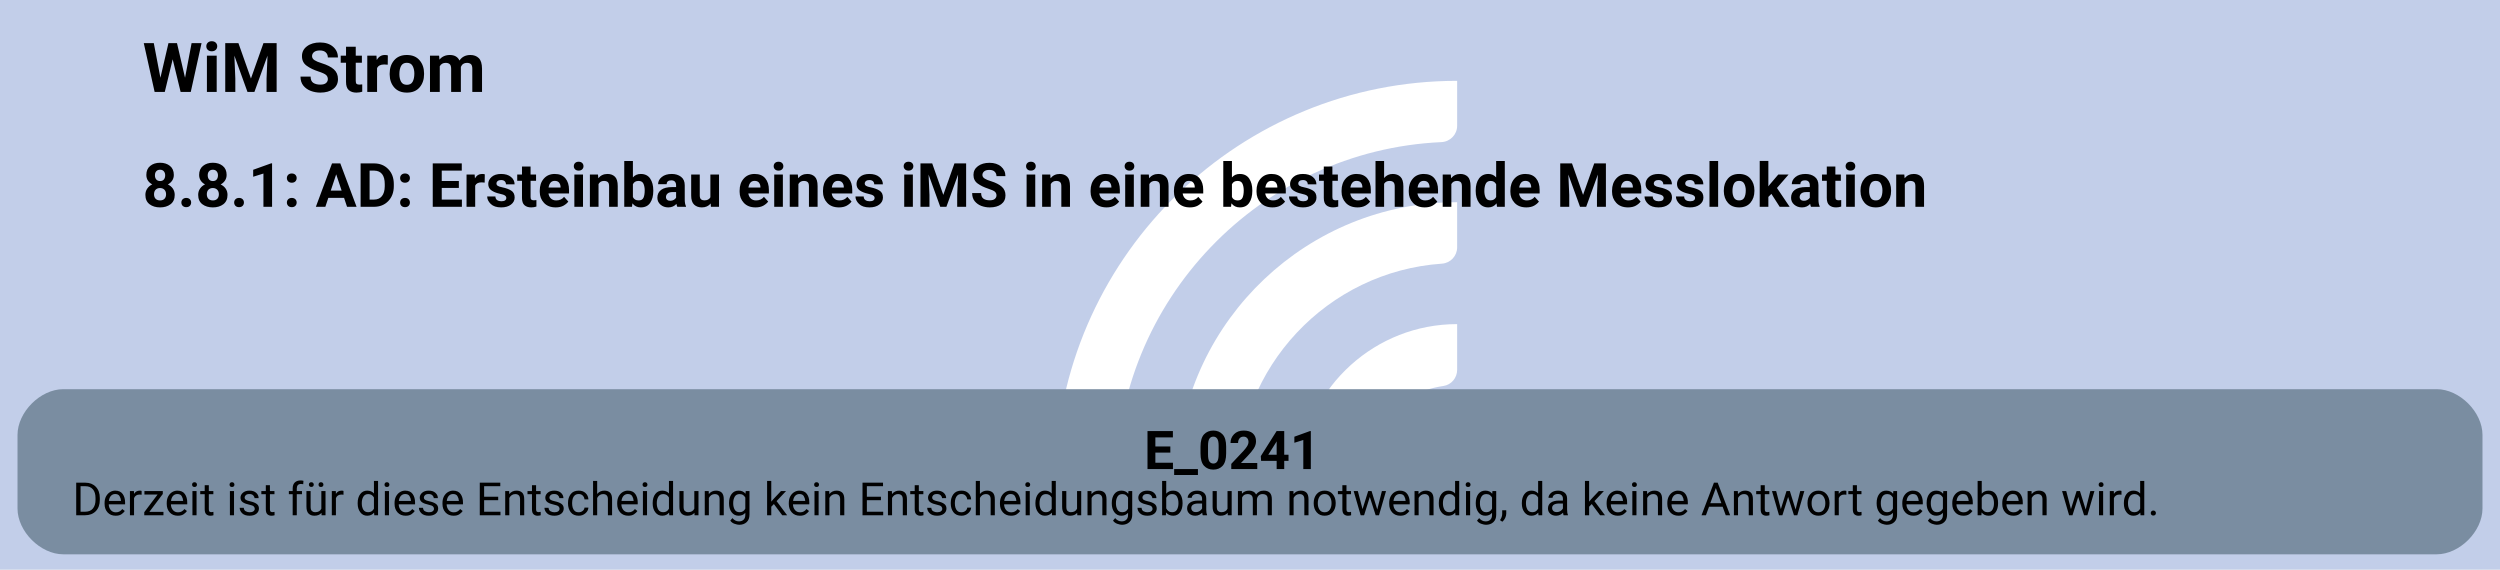
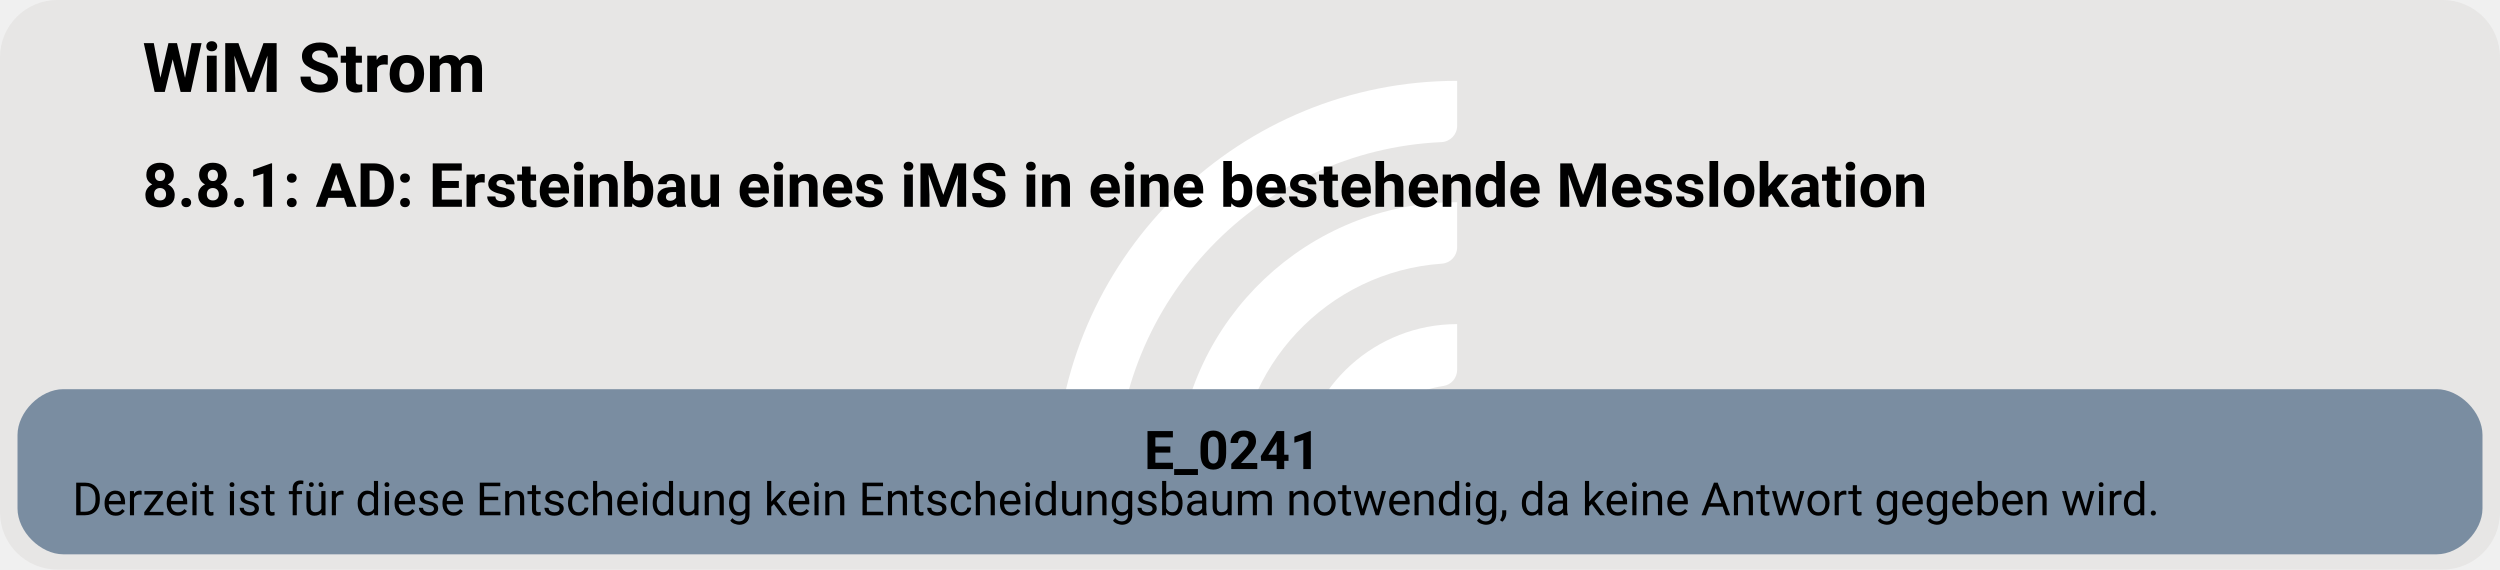
<svg xmlns="http://www.w3.org/2000/svg" version="1.1" width="872.0px" viewBox="0 0 872.0 198.667" height="198.667px">
  <g>
    <svg version="1.1" width="872.0px" viewBox="0 0 872.0 198.667" height="198.667px">
-       <polygon fill="#c2cee9" points="0,0 872.0,0 872.0,198.667 0,198.667" />
+       <rect fill="#e7e6e5" x="0" y="0" width="872.0" height="198.667" rx="20" ry="20" />
      <g>
        <g transform="translate(354.9836, 19.86667) scale(1 1) translate(0, 0) scale(0.2797334 0.2797334) ">
          <defs>
            <style>.cls-1{fill:#fff;}</style>
          </defs>
          <path class="cls-1" d="M122.44,531.2h-56.1c-11,0-19.9-9.12-19.46-20.11C57.47,243.89,278.15,29.78,547.91,29.78v56.02c0,10.98-8.69,19.89-19.66,20.39-225.51,10.31-405.8,197-405.8,425Z" />
          <path class="cls-1" d="M273.78,531.2h-55.93c-11.23,0-20.09-9.48-19.43-20.69,10.74-183.44,163.39-329.39,349.48-329.39v56.26c0,10.71-8.27,19.62-18.96,20.35-142.35,9.77-255.17,128.69-255.17,273.46Z" />
          <path class="cls-1" d="M425.77,531.2h-55.45c-11.65,0-20.6-10.17-19.33-21.75,10.87-99.03,95.03-176.34,196.92-176.34v57.01c0,10.05-7.28,18.75-17.23,20.16-59.22,8.4-104.91,59.42-104.91,120.92Z" />
        </g>
        <svg width="654pt" height="149pt" viewBox="0.00 0.00 654.05 149.28">
          <g id="graph0" class="graph" transform="scale(1 1) rotate(0) translate(4 145.28)">
            <text text-anchor="start" x="32.78" y="-121.18" font-family="Roboto, sans-serif" font-weight="bold" font-size="18.00">WiM Strom</text>
            <text text-anchor="start" x="32.78" y="-91.08" font-family="Roboto, sans-serif" font-weight="bold" font-size="16.00">8.8.1: AD: Ersteinbau eines iMS in eine bestehende Messlokation</text>
            <g id="node1" class="node">
              <path fill="#7a8da1" stroke="black" stroke-width="0" d="M634.05,-43.28C634.05,-43.28 12,-43.28 12,-43.28 6,-43.28 0,-37.28 0,-31.28 0,-31.28 0,-12 0,-12 0,-6 6,0 12,0 12,0 634.05,0 634.05,0 640.05,0 646.05,-6 646.05,-12 646.05,-12 646.05,-31.28 646.05,-31.28 646.05,-37.28 640.05,-43.28 634.05,-43.28" />
              <text text-anchor="start" x="295.27" y="-22.34" font-family="Roboto, sans-serif" font-weight="bold" font-size="14.00">E_0241</text>
              <text text-anchor="start" x="14.4" y="-10.24" font-family="Roboto, sans-serif" font-size="12.00">Derzeit ist für diese Entscheidung kein Entscheidungsbaum notwendig, da keine Antwort gegeben wird.</text>
            </g>
          </g>
        </svg>
      </g>
    </svg>
  </g>
</svg>
